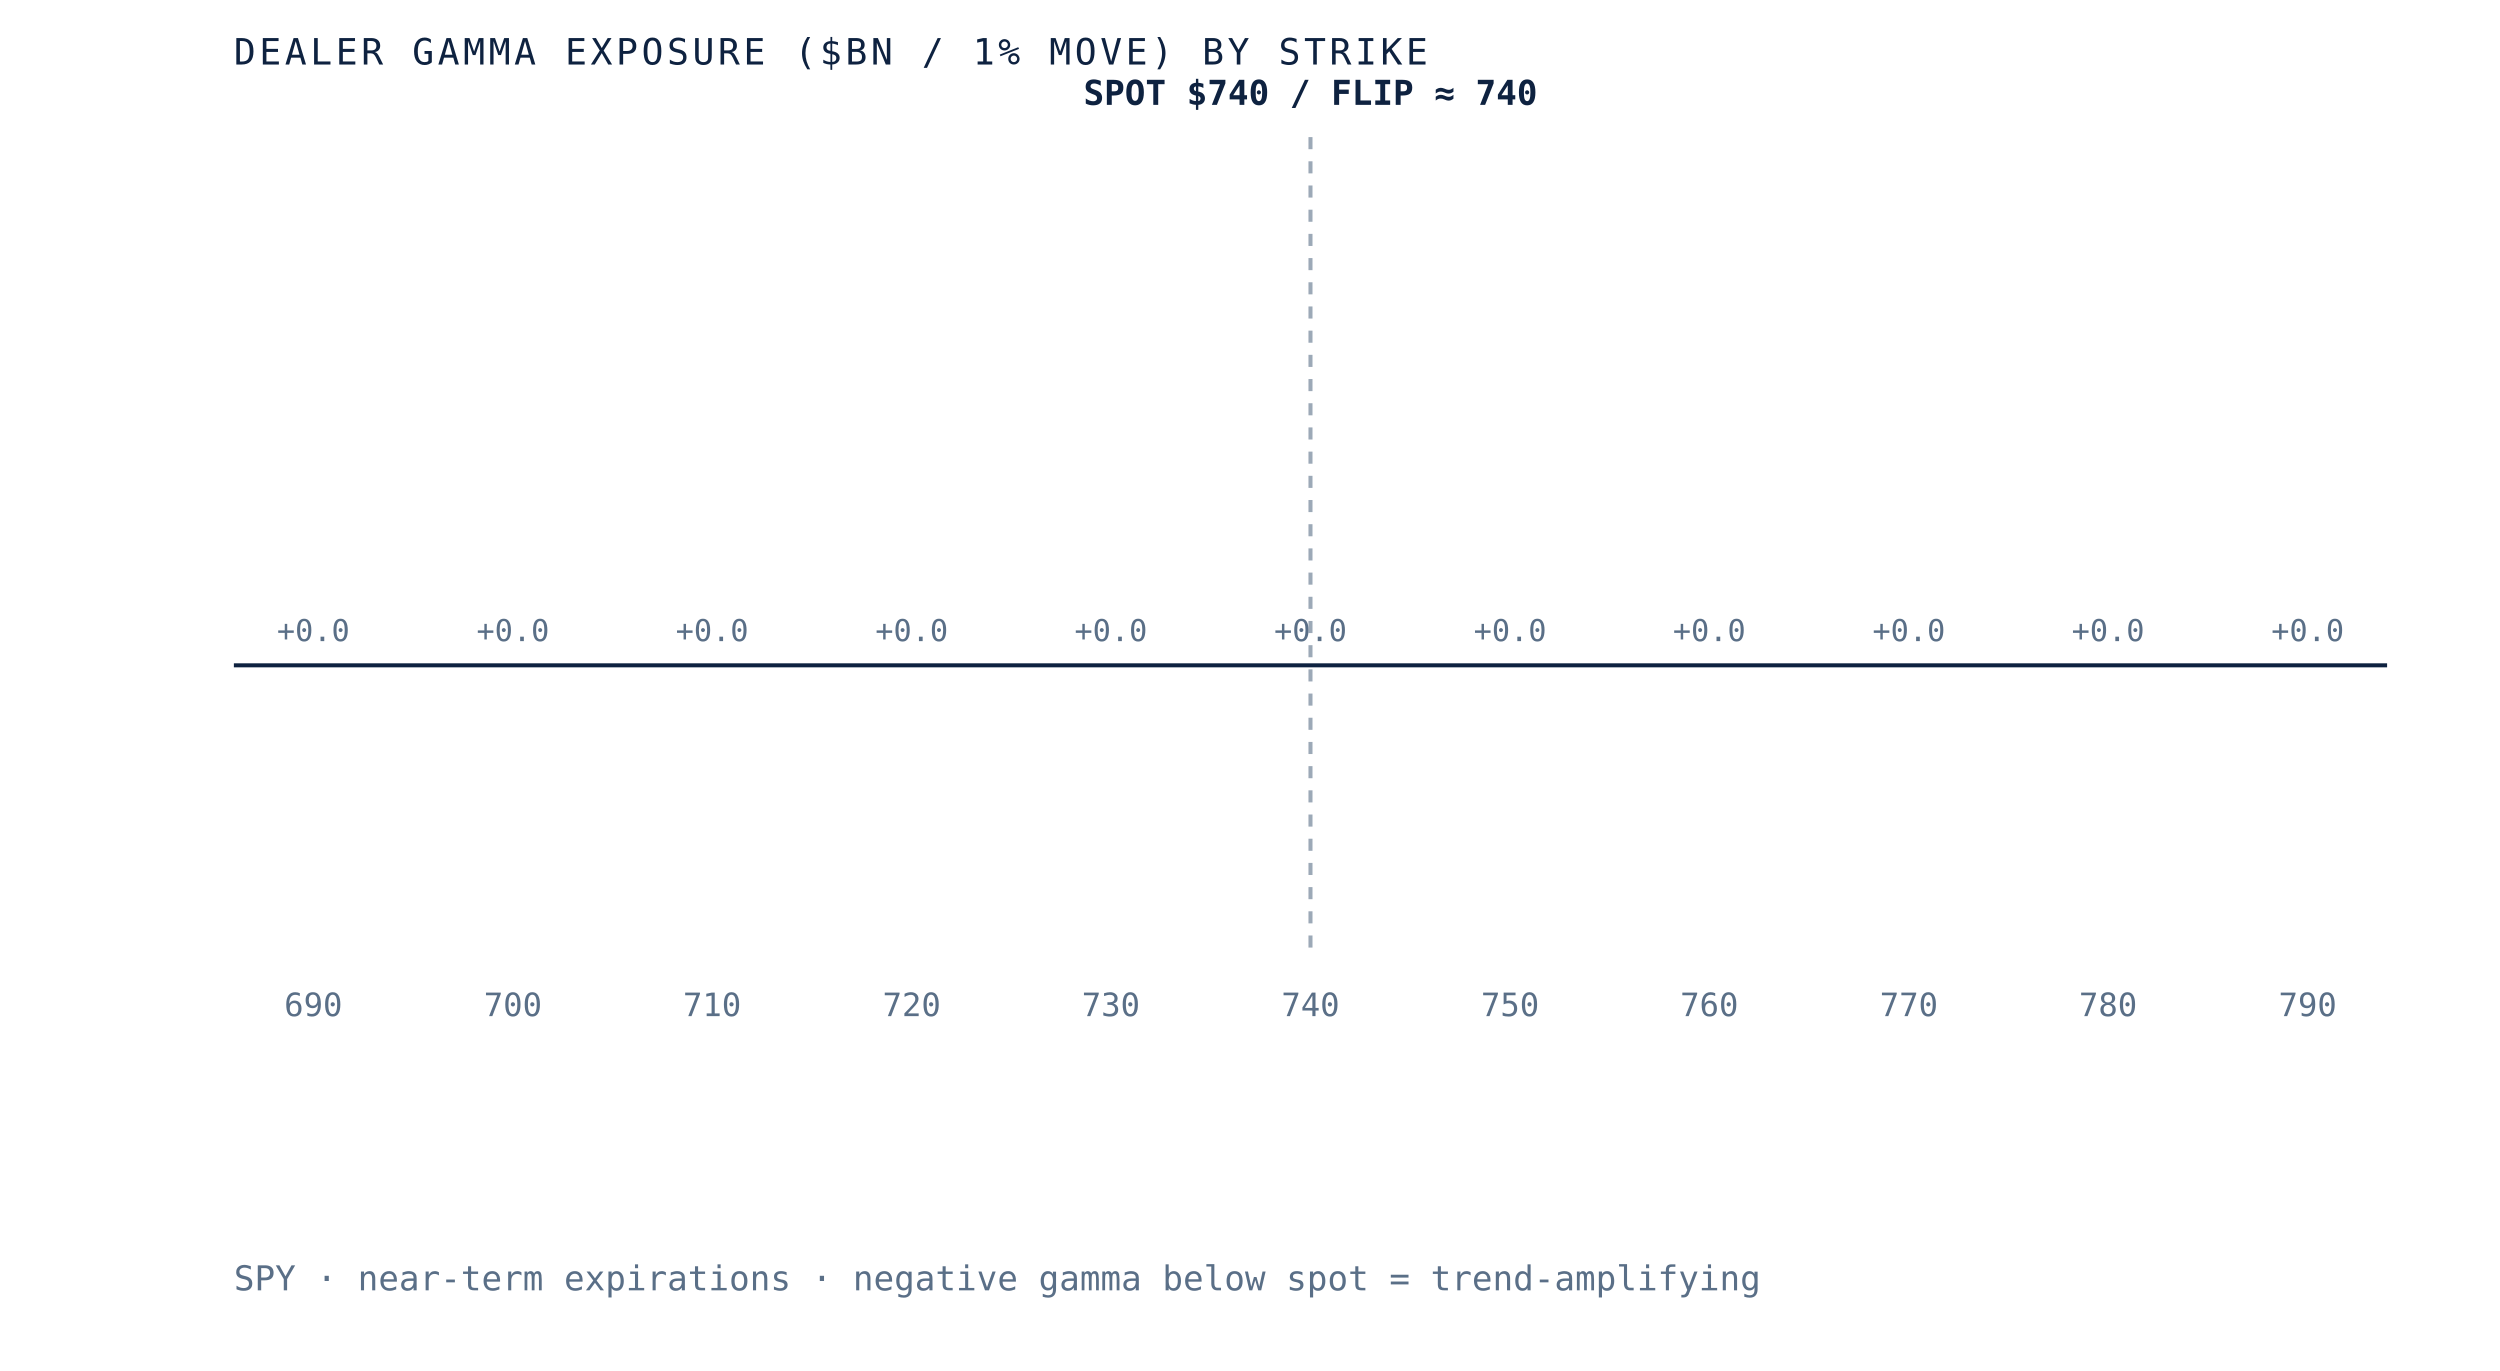
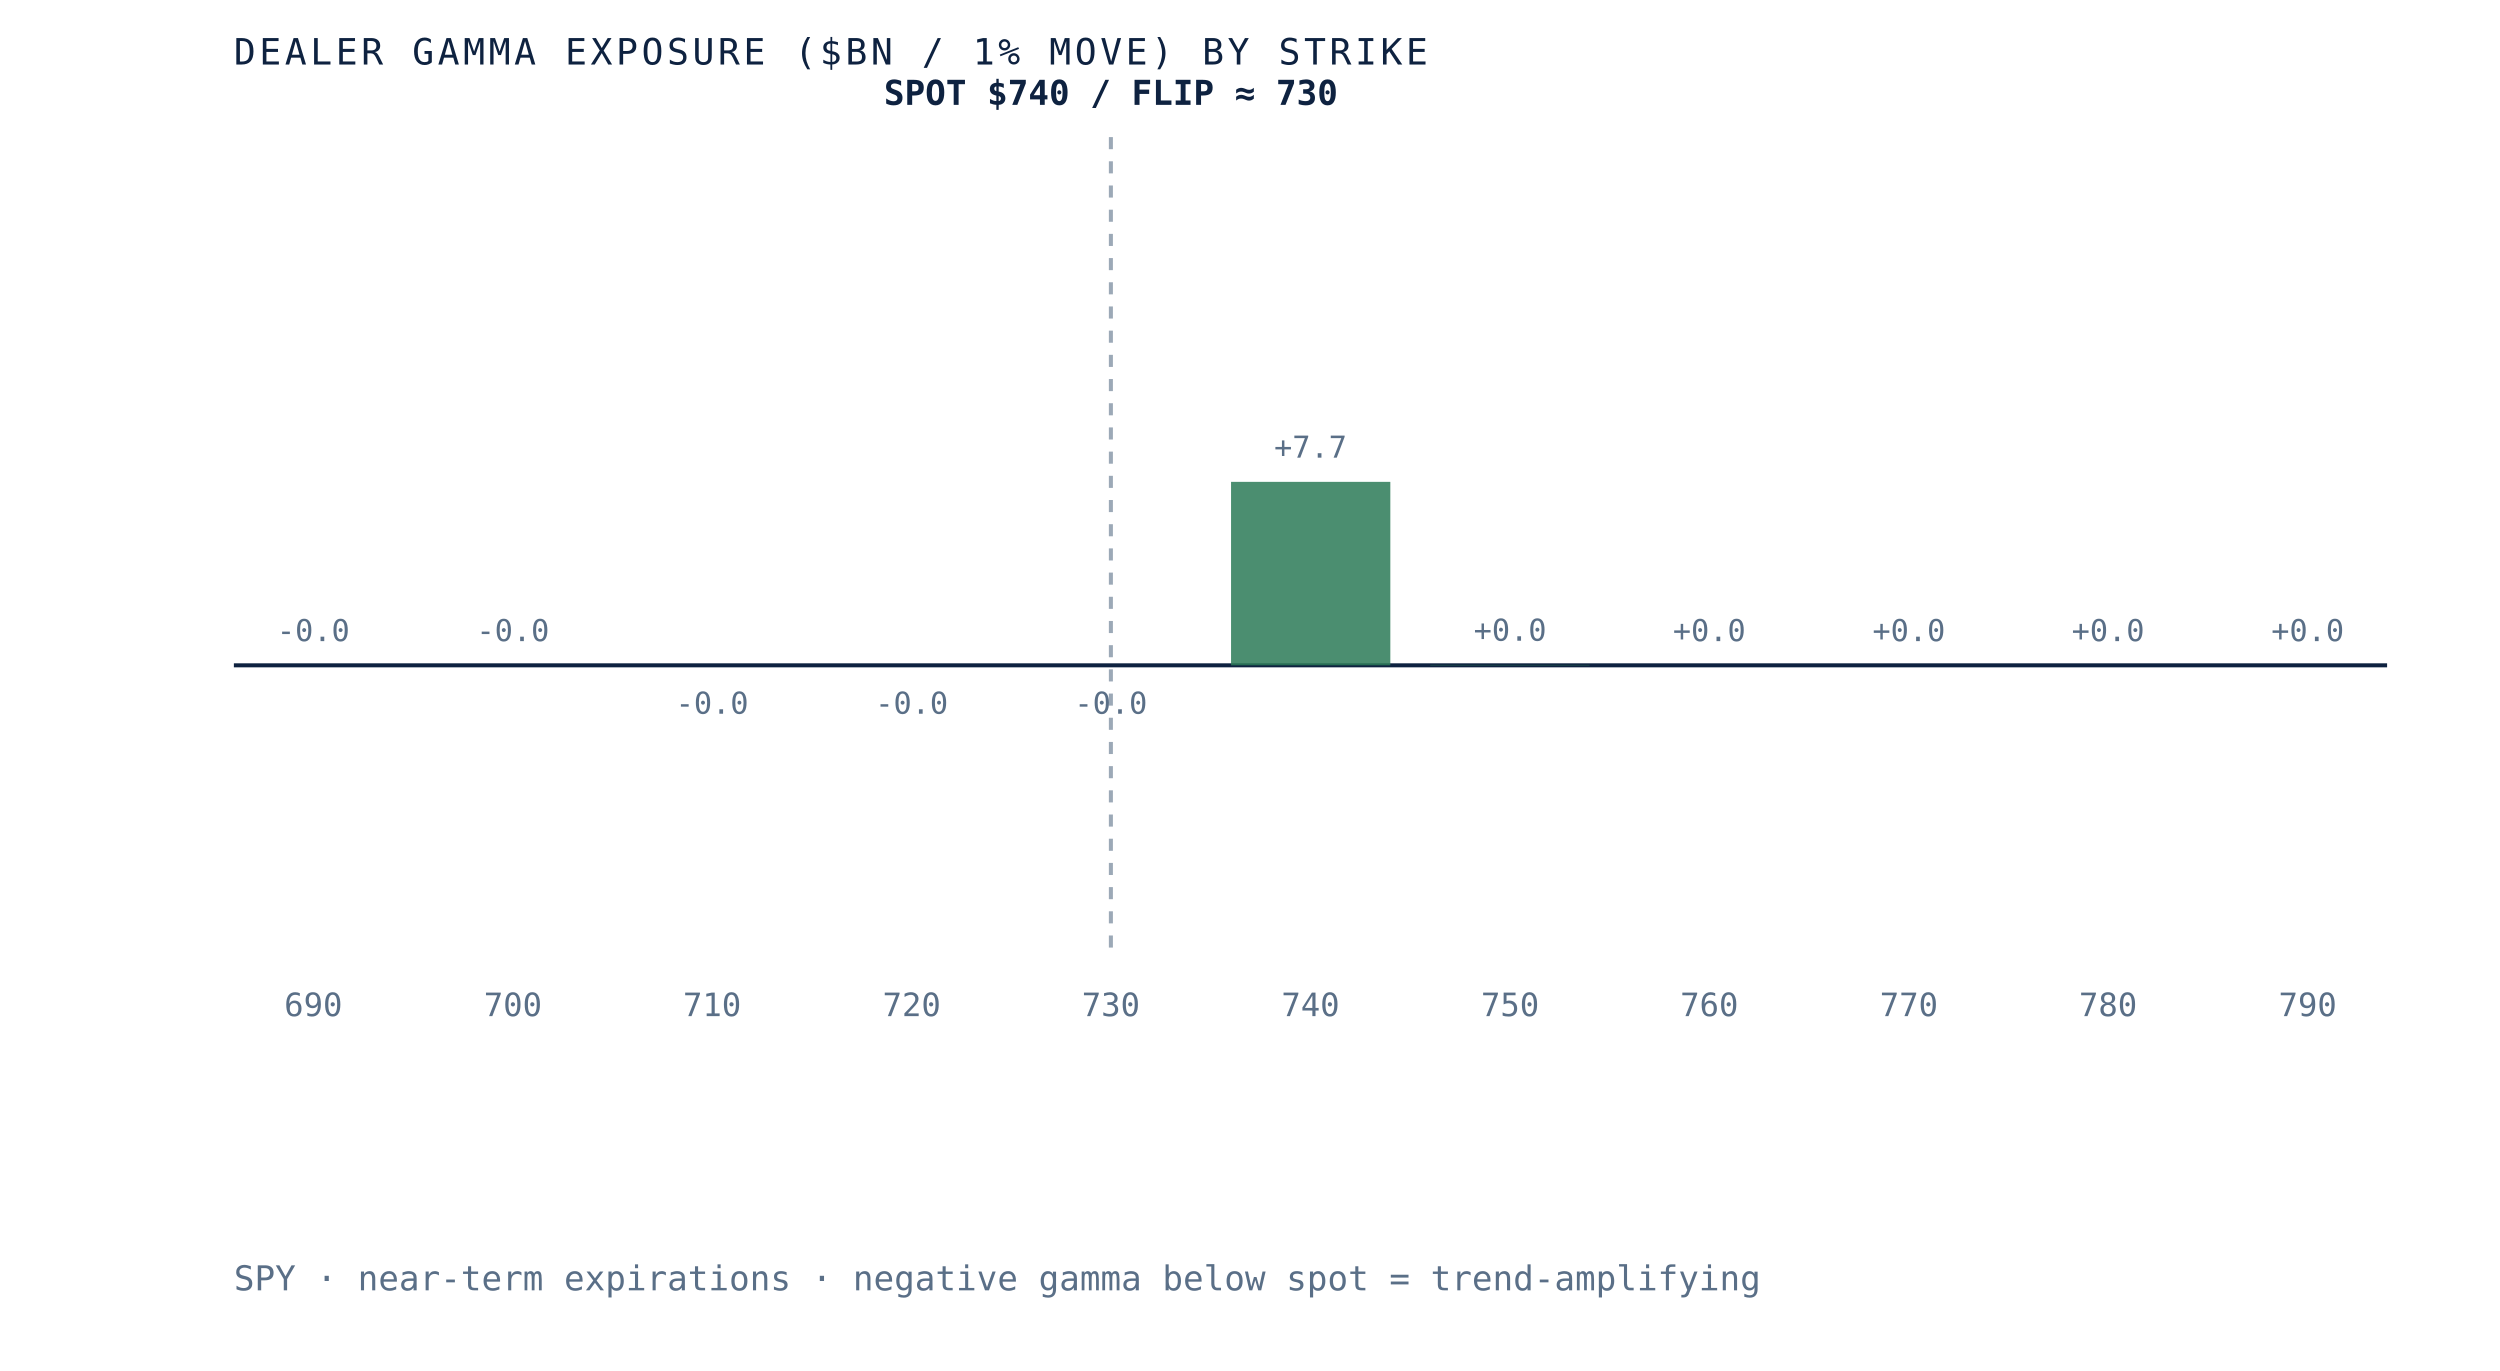
- <svg xmlns="http://www.w3.org/2000/svg" viewBox="0 0 620 340" role="img" aria-label="Dealer gamma exposure by strike for SPY, negative below spot and positive above, gamma flip near 740" preserveAspectRatio="xMidYMid meet" style="width:100%;height:auto;display:block">
+ <svg xmlns="http://www.w3.org/2000/svg" viewBox="0 0 620 340" role="img" aria-label="Dealer gamma exposure by strike for SPY, negative below spot and positive above, gamma flip near 730" preserveAspectRatio="xMidYMid meet" style="width:100%;height:auto;display:block">
  <rect x="0" y="0" width="620" height="340" fill="white" />
  <line x1="58" y1="165" x2="592" y2="165" stroke="#0e2240" stroke-width="1" />
-   <line x1="325.0" y1="34" x2="325.0" y2="235" stroke="#5a6f87" stroke-width="1" stroke-dasharray="3 3" opacity="0.6" />
+   <line x1="275.5" y1="34" x2="275.5" y2="235" stroke="#5a6f87" stroke-width="1" stroke-dasharray="3 3" opacity="0.6" />
  <rect x="58.0" y="165.0" width="39.5" height="0.0" fill="#d8dfe9" opacity="0.85" />
-   <text x="77.7" y="159.0" text-anchor="middle" font-family="'JetBrains Mono', monospace" font-size="7.5" fill="#5a6f87">+0.0</text>
+   <text x="77.7" y="159.0" text-anchor="middle" font-family="'JetBrains Mono', monospace" font-size="7.5" fill="#5a6f87">-0.0</text>
  <text x="77.7" y="252" text-anchor="middle" font-family="'JetBrains Mono', monospace" font-size="8" fill="#5a6f87">690</text>
  <rect x="107.5" y="165.0" width="39.5" height="0.0" fill="#d8dfe9" opacity="0.85" />
-   <text x="127.2" y="159.0" text-anchor="middle" font-family="'JetBrains Mono', monospace" font-size="7.5" fill="#5a6f87">+0.0</text>
+   <text x="127.2" y="159.0" text-anchor="middle" font-family="'JetBrains Mono', monospace" font-size="7.5" fill="#5a6f87">-0.0</text>
  <text x="127.2" y="252" text-anchor="middle" font-family="'JetBrains Mono', monospace" font-size="8" fill="#5a6f87">700</text>
-   <rect x="156.9" y="165.0" width="39.5" height="0.0" fill="#d8dfe9" opacity="0.85" />
-   <text x="176.6" y="159.0" text-anchor="middle" font-family="'JetBrains Mono', monospace" font-size="7.5" fill="#5a6f87">+0.0</text>
+   <rect x="156.9" y="165.0" width="39.5" height="0.0" fill="#b23b2e" opacity="0.85" />
+   <text x="176.6" y="177.0" text-anchor="middle" font-family="'JetBrains Mono', monospace" font-size="7.5" fill="#5a6f87">-0.0</text>
  <text x="176.6" y="252" text-anchor="middle" font-family="'JetBrains Mono', monospace" font-size="8" fill="#5a6f87">710</text>
-   <rect x="206.4" y="165.0" width="39.5" height="0.0" fill="#d8dfe9" opacity="0.85" />
-   <text x="226.1" y="159.0" text-anchor="middle" font-family="'JetBrains Mono', monospace" font-size="7.5" fill="#5a6f87">+0.0</text>
+   <rect x="206.4" y="165.0" width="39.5" height="0.0" fill="#b23b2e" opacity="0.85" />
+   <text x="226.1" y="177.0" text-anchor="middle" font-family="'JetBrains Mono', monospace" font-size="7.5" fill="#5a6f87">-0.0</text>
  <text x="226.1" y="252" text-anchor="middle" font-family="'JetBrains Mono', monospace" font-size="8" fill="#5a6f87">720</text>
-   <rect x="255.8" y="165.0" width="39.5" height="0.0" fill="#d8dfe9" opacity="0.85" />
-   <text x="275.5" y="159.0" text-anchor="middle" font-family="'JetBrains Mono', monospace" font-size="7.5" fill="#5a6f87">+0.0</text>
+   <rect x="255.8" y="165.0" width="39.5" height="0.0" fill="#b23b2e" opacity="0.85" />
+   <text x="275.5" y="177.0" text-anchor="middle" font-family="'JetBrains Mono', monospace" font-size="7.5" fill="#5a6f87">-0.0</text>
  <text x="275.5" y="252" text-anchor="middle" font-family="'JetBrains Mono', monospace" font-size="8" fill="#5a6f87">730</text>
-   <rect x="305.3" y="165.0" width="39.5" height="0.0" fill="#d8dfe9" opacity="0.85" />
-   <text x="325.0" y="159.0" text-anchor="middle" font-family="'JetBrains Mono', monospace" font-size="7.5" fill="#5a6f87">+0.0</text>
+   <rect x="305.3" y="119.5" width="39.5" height="45.5" fill="#2c7a57" opacity="0.85" />
+   <text x="325.0" y="113.5" text-anchor="middle" font-family="'JetBrains Mono', monospace" font-size="7.5" fill="#5a6f87">+7.7</text>
  <text x="325.0" y="252" text-anchor="middle" font-family="'JetBrains Mono', monospace" font-size="8" fill="#5a6f87">740</text>
-   <rect x="354.7" y="165.0" width="39.5" height="0.0" fill="#d8dfe9" opacity="0.85" />
-   <text x="374.5" y="159.0" text-anchor="middle" font-family="'JetBrains Mono', monospace" font-size="7.5" fill="#5a6f87">+0.0</text>
+   <rect x="354.7" y="164.9" width="39.5" height="0.1" fill="#2c7a57" opacity="0.85" />
+   <text x="374.5" y="158.9" text-anchor="middle" font-family="'JetBrains Mono', monospace" font-size="7.5" fill="#5a6f87">+0.0</text>
  <text x="374.5" y="252" text-anchor="middle" font-family="'JetBrains Mono', monospace" font-size="8" fill="#5a6f87">750</text>
-   <rect x="404.2" y="165.0" width="39.5" height="0.0" fill="#d8dfe9" opacity="0.85" />
+   <rect x="404.2" y="165.0" width="39.5" height="0.0" fill="#2c7a57" opacity="0.85" />
  <text x="423.9" y="159.0" text-anchor="middle" font-family="'JetBrains Mono', monospace" font-size="7.5" fill="#5a6f87">+0.0</text>
  <text x="423.9" y="252" text-anchor="middle" font-family="'JetBrains Mono', monospace" font-size="8" fill="#5a6f87">760</text>
-   <rect x="453.6" y="165.0" width="39.5" height="0.0" fill="#d8dfe9" opacity="0.85" />
+   <rect x="453.6" y="165.0" width="39.5" height="0.0" fill="#2c7a57" opacity="0.85" />
  <text x="473.4" y="159.0" text-anchor="middle" font-family="'JetBrains Mono', monospace" font-size="7.5" fill="#5a6f87">+0.0</text>
  <text x="473.4" y="252" text-anchor="middle" font-family="'JetBrains Mono', monospace" font-size="8" fill="#5a6f87">770</text>
  <rect x="503.1" y="165.0" width="39.5" height="0.0" fill="#d8dfe9" opacity="0.85" />
  <text x="522.8" y="159.0" text-anchor="middle" font-family="'JetBrains Mono', monospace" font-size="7.5" fill="#5a6f87">+0.0</text>
  <text x="522.8" y="252" text-anchor="middle" font-family="'JetBrains Mono', monospace" font-size="8" fill="#5a6f87">780</text>
-   <rect x="552.5" y="165.0" width="39.5" height="0.0" fill="#d8dfe9" opacity="0.85" />
+   <rect x="552.5" y="165.0" width="39.5" height="0.0" fill="#2c7a57" opacity="0.85" />
  <text x="572.3" y="159.0" text-anchor="middle" font-family="'JetBrains Mono', monospace" font-size="7.5" fill="#5a6f87">+0.0</text>
  <text x="572.3" y="252" text-anchor="middle" font-family="'JetBrains Mono', monospace" font-size="8" fill="#5a6f87">790</text>
-   <text x="325.0" y="26" text-anchor="middle" font-family="'JetBrains Mono', monospace" font-size="8.5" font-weight="bold" fill="#0e2240">SPOT $740 / FLIP ≈ 740</text>
+   <text x="275.5" y="26" text-anchor="middle" font-family="'JetBrains Mono', monospace" font-size="8.5" font-weight="bold" fill="#0e2240">SPOT $740 / FLIP ≈ 730</text>
  <text x="58" y="16" font-family="'JetBrains Mono', monospace" font-size="9" letter-spacing="0.1em" fill="#0e2240">DEALER GAMMA EXPOSURE ($BN / 1% MOVE) BY STRIKE</text>
  <text x="58" y="320" font-family="'JetBrains Mono', monospace" font-size="8.5" fill="#5a6f87">SPY · near-term expirations · negative gamma below spot = trend-amplifying</text>
</svg>
